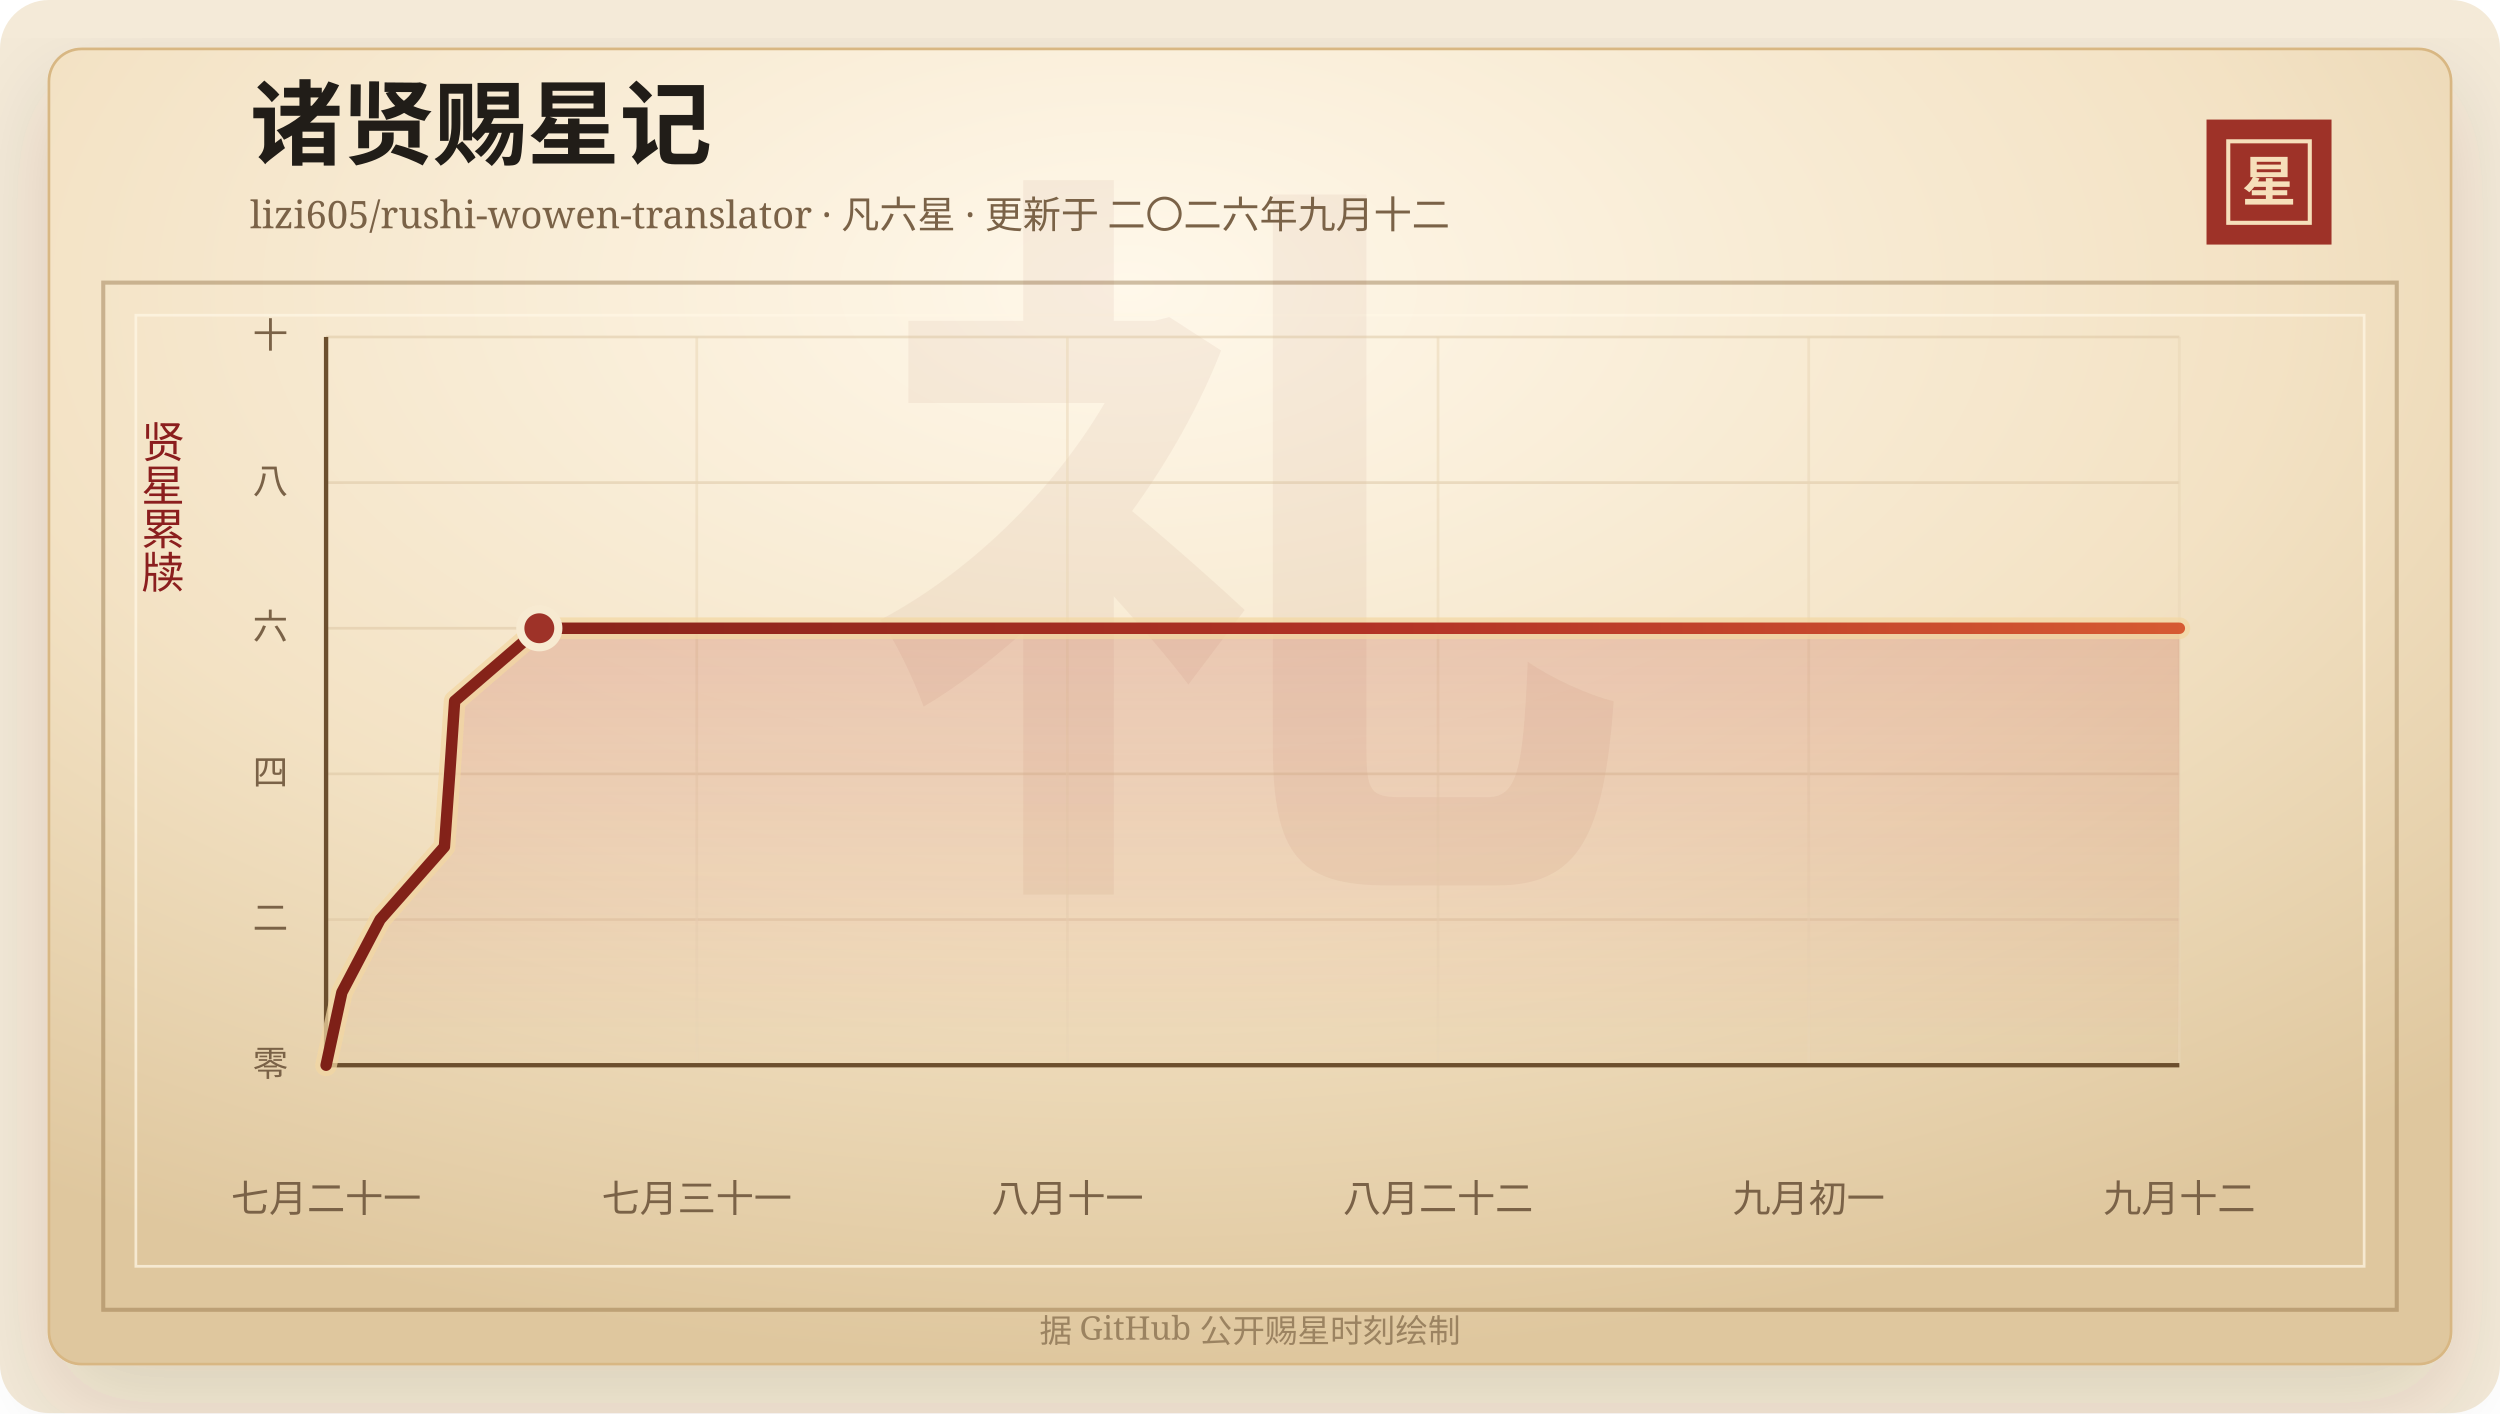
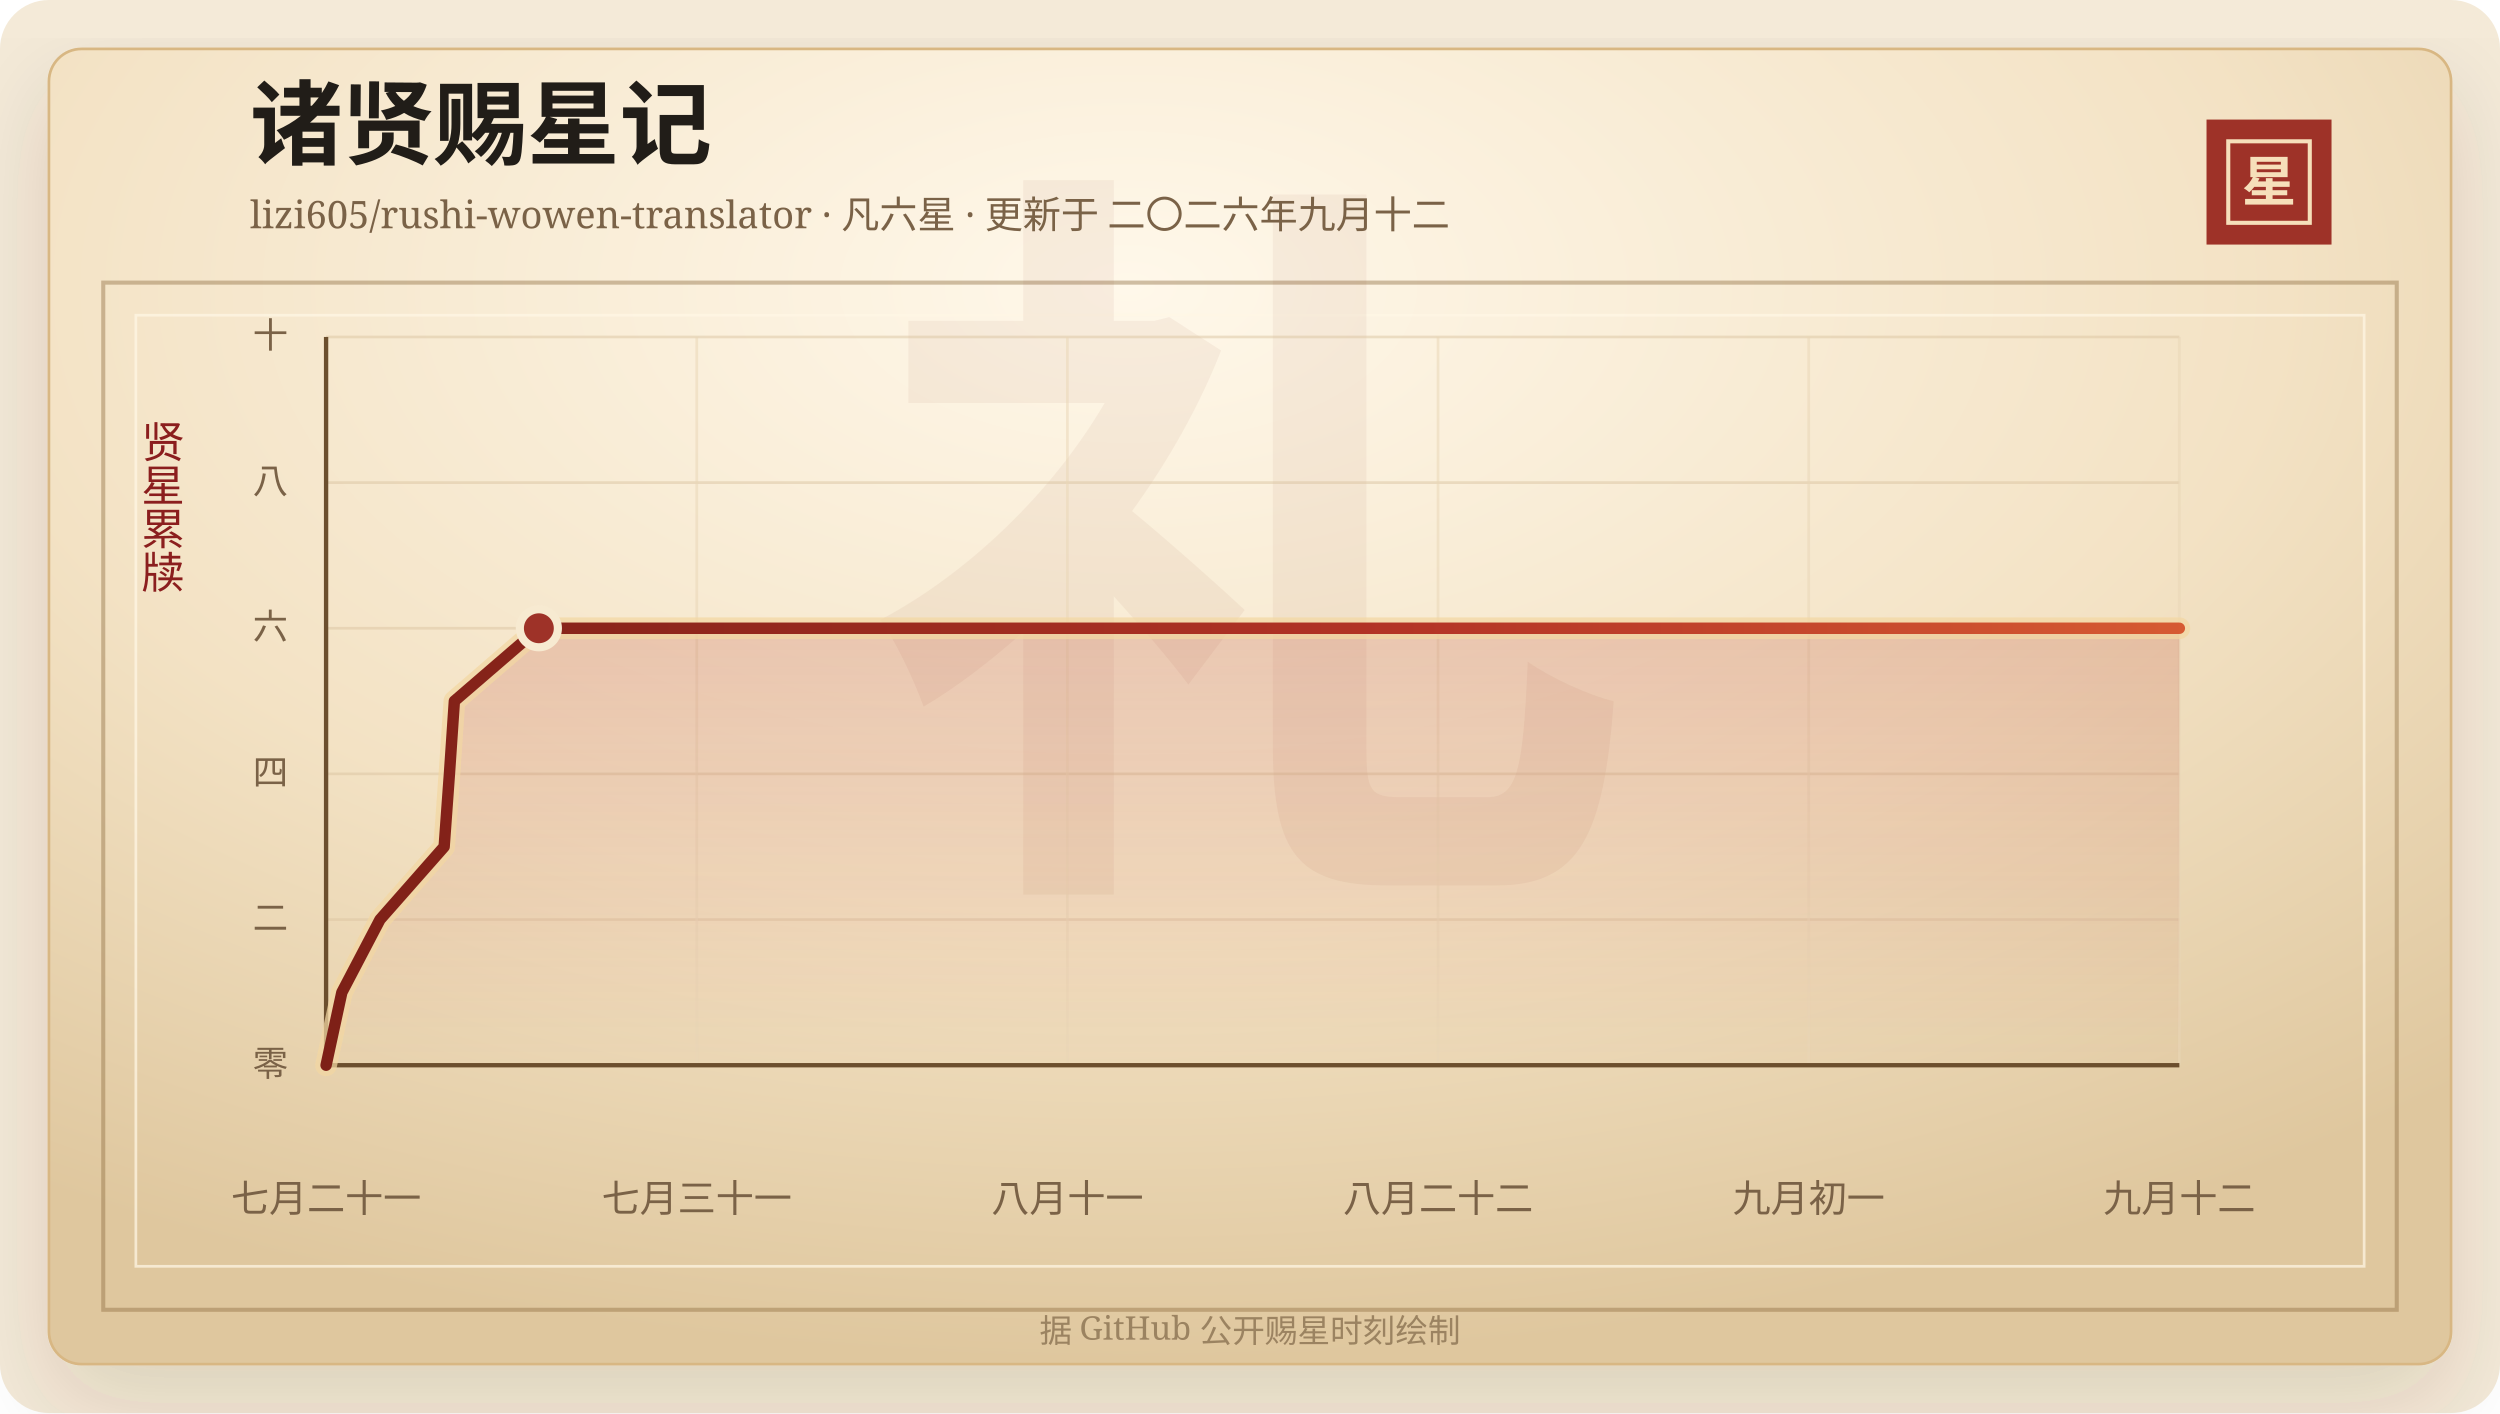
<svg xmlns="http://www.w3.org/2000/svg" width="920" height="520" viewBox="0 0 920 520" role="img" aria-labelledby="title desc">
  <defs>
    <linearGradient id="line" x1="0" x2="1" y1="0" y2="0">
      <stop offset="0%" stop-color="#7d2017" />
      <stop offset="58%" stop-color="#b33426" />
      <stop offset="100%" stop-color="#d65a32" />
    </linearGradient>
    <linearGradient id="area" x1="0" x2="0" y1="0" y2="1">
      <stop offset="0%" stop-color="#b33426" stop-opacity="0.2" />
      <stop offset="100%" stop-color="#b33426" stop-opacity="0" />
    </linearGradient>
    <radialGradient id="paper" cx="45%" cy="18%" r="82%">
      <stop offset="0%" stop-color="#fff8ea" />
      <stop offset="58%" stop-color="#f3e2c4" />
      <stop offset="100%" stop-color="#dfc79e" />
    </radialGradient>
    <filter id="shadow" x="-20%" y="-20%" width="140%" height="140%">
      <feDropShadow dx="0" dy="14" stdDeviation="18" flood-color="#3b2a20" flood-opacity="0.14" />
    </filter>
  </defs>
  <rect width="920" height="520" rx="18" fill="#f4ead8" />
  <rect x="18" y="18" width="884" height="484" rx="12" fill="url(#paper)" stroke="#d8b783" filter="url(#shadow)" />
  <rect x="38" y="104" width="844" height="378" fill="none" stroke="#8c6b3f" stroke-opacity="0.42" stroke-width="1.5" />
  <rect x="50" y="116" width="820" height="350" fill="none" stroke="#fff7e5" stroke-opacity="0.72" />
  <text x="460" y="304" text-anchor="middle" fill="#8c342a" fill-opacity="0.06" font-family="Songti SC, STSong, SimSun, serif" font-size="280" font-weight="700">礼</text>
  <text x="92" y="58" fill="#211d18" font-family="Songti SC, STSong, SimSun, serif" font-size="34" font-weight="700">诸贤赐星记</text>
  <text x="92" y="84" fill="#7a6247" font-family="Songti SC, STSong, SimSun, serif" font-size="14.0">lizi605/rushi-wowen-translator · 凡六星 · 更新于 二〇二六年九月十二</text>
  <rect x="812" y="44" width="46" height="46" fill="#9e3228" />
  <rect x="820" y="52" width="30" height="30" fill="none" stroke="#f6dfba" stroke-width="1.5" />
  <text x="835" y="74" text-anchor="middle" fill="#f6dfba" font-family="Songti SC, STSong, SimSun, serif" font-size="20" font-weight="700">星</text>
  <text x="60" y="166" text-anchor="middle" fill="#8b1e1e" font-family="Songti SC, STSong, SimSun, serif" font-size="16" writing-mode="vertical-rl">贤星累牍</text>
  <line x1="120" y1="392.00" x2="802" y2="392.00" stroke="#d9c29e" stroke-opacity="0.48" />
  <text x="106" y="396.00" text-anchor="end" fill="#7a6247" font-family="Songti SC, STSong, SimSun, serif" font-size="13">零</text>
  <line x1="120" y1="338.40" x2="802" y2="338.40" stroke="#d9c29e" stroke-opacity="0.48" />
  <text x="106" y="342.40" text-anchor="end" fill="#7a6247" font-family="Songti SC, STSong, SimSun, serif" font-size="13">二</text>
  <line x1="120" y1="284.80" x2="802" y2="284.80" stroke="#d9c29e" stroke-opacity="0.48" />
  <text x="106" y="288.80" text-anchor="end" fill="#7a6247" font-family="Songti SC, STSong, SimSun, serif" font-size="13">四</text>
  <line x1="120" y1="231.20" x2="802" y2="231.20" stroke="#d9c29e" stroke-opacity="0.48" />
  <text x="106" y="235.20" text-anchor="end" fill="#7a6247" font-family="Songti SC, STSong, SimSun, serif" font-size="13">六</text>
  <line x1="120" y1="177.60" x2="802" y2="177.60" stroke="#d9c29e" stroke-opacity="0.48" />
  <text x="106" y="181.60" text-anchor="end" fill="#7a6247" font-family="Songti SC, STSong, SimSun, serif" font-size="13">八</text>
  <line x1="120" y1="124.00" x2="802" y2="124.00" stroke="#d9c29e" stroke-opacity="0.48" />
  <text x="106" y="128.00" text-anchor="end" fill="#7a6247" font-family="Songti SC, STSong, SimSun, serif" font-size="13">十</text>
  <line x1="120.00" y1="124" x2="120.00" y2="392" stroke="#ead6b7" stroke-opacity="0.54" />
  <text x="120.00" y="446" text-anchor="middle" fill="#7a6247" font-family="Songti SC, STSong, SimSun, serif" font-size="14">七月二十一</text>
  <line x1="256.40" y1="124" x2="256.40" y2="392" stroke="#ead6b7" stroke-opacity="0.54" />
  <text x="256.40" y="446" text-anchor="middle" fill="#7a6247" font-family="Songti SC, STSong, SimSun, serif" font-size="14">七月三十一</text>
  <line x1="392.80" y1="124" x2="392.80" y2="392" stroke="#ead6b7" stroke-opacity="0.54" />
  <text x="392.80" y="446" text-anchor="middle" fill="#7a6247" font-family="Songti SC, STSong, SimSun, serif" font-size="14">八月十一</text>
  <line x1="529.20" y1="124" x2="529.20" y2="392" stroke="#ead6b7" stroke-opacity="0.54" />
  <text x="529.20" y="446" text-anchor="middle" fill="#7a6247" font-family="Songti SC, STSong, SimSun, serif" font-size="14">八月二十二</text>
  <line x1="665.60" y1="124" x2="665.60" y2="392" stroke="#ead6b7" stroke-opacity="0.54" />
  <text x="665.60" y="446" text-anchor="middle" fill="#7a6247" font-family="Songti SC, STSong, SimSun, serif" font-size="14">九月初一</text>
  <line x1="802.00" y1="124" x2="802.00" y2="392" stroke="#ead6b7" stroke-opacity="0.54" />
  <text x="802.00" y="446" text-anchor="middle" fill="#7a6247" font-family="Songti SC, STSong, SimSun, serif" font-size="14">九月十二</text>
  <line x1="120" y1="392" x2="802" y2="392" stroke="#6c4f2e" stroke-width="1.6" />
  <line x1="120" y1="124" x2="120" y2="392" stroke="#6c4f2e" stroke-width="1.6" />
-   <polygon points="120.00,392.00 120.00,392.00 125.81,365.20 139.88,338.40 163.55,311.60 165.49,284.80 167.31,258.00 198.47,231.20 802.00,231.20 802.00,392.00" fill="url(#area)" />
-   <polyline points="120.00,392.00 125.81,365.20 139.88,338.40 163.55,311.60 165.49,284.80 167.31,258.00 198.47,231.20 802.00,231.20" fill="none" stroke="#f3d7a2" stroke-width="8" stroke-linecap="round" stroke-linejoin="round" opacity="0.72" />
-   <polyline points="120.00,392.00 125.81,365.20 139.88,338.40 163.55,311.60 165.49,284.80 167.31,258.00 198.47,231.20 802.00,231.20" fill="none" stroke="url(#line)" stroke-width="4.2" stroke-linecap="round" stroke-linejoin="round" />
-   <circle cx="198.47" cy="231.20" r="7" fill="#9e3228" stroke="#f7ead1" stroke-width="3" />
+   <polygon points="120.00,392.00 120.00,392.00 125.80,365.20 139.84,338.40 163.45,311.60 165.39,284.80 167.21,258.00 198.30,231.20 802.00,231.20 802.00,392.00" fill="url(#area)" />
+   <polyline points="120.00,392.00 125.80,365.20 139.84,338.40 163.45,311.60 165.39,284.80 167.21,258.00 198.30,231.20 802.00,231.20" fill="none" stroke="#f3d7a2" stroke-width="8" stroke-linecap="round" stroke-linejoin="round" opacity="0.72" />
+   <polyline points="120.00,392.00 125.80,365.20 139.84,338.40 163.45,311.60 165.39,284.80 167.21,258.00 198.30,231.20 802.00,231.20" fill="none" stroke="url(#line)" stroke-width="4.2" stroke-linecap="round" stroke-linejoin="round" />
+   <circle cx="198.30" cy="231.20" r="7" fill="#9e3228" stroke="#f7ead1" stroke-width="3" />
  <text x="460" y="494" text-anchor="middle" fill="#9b8361" font-family="Songti SC, STSong, SimSun, serif" font-size="12">据 GitHub 公开赐星时刻绘制</text>
</svg>
